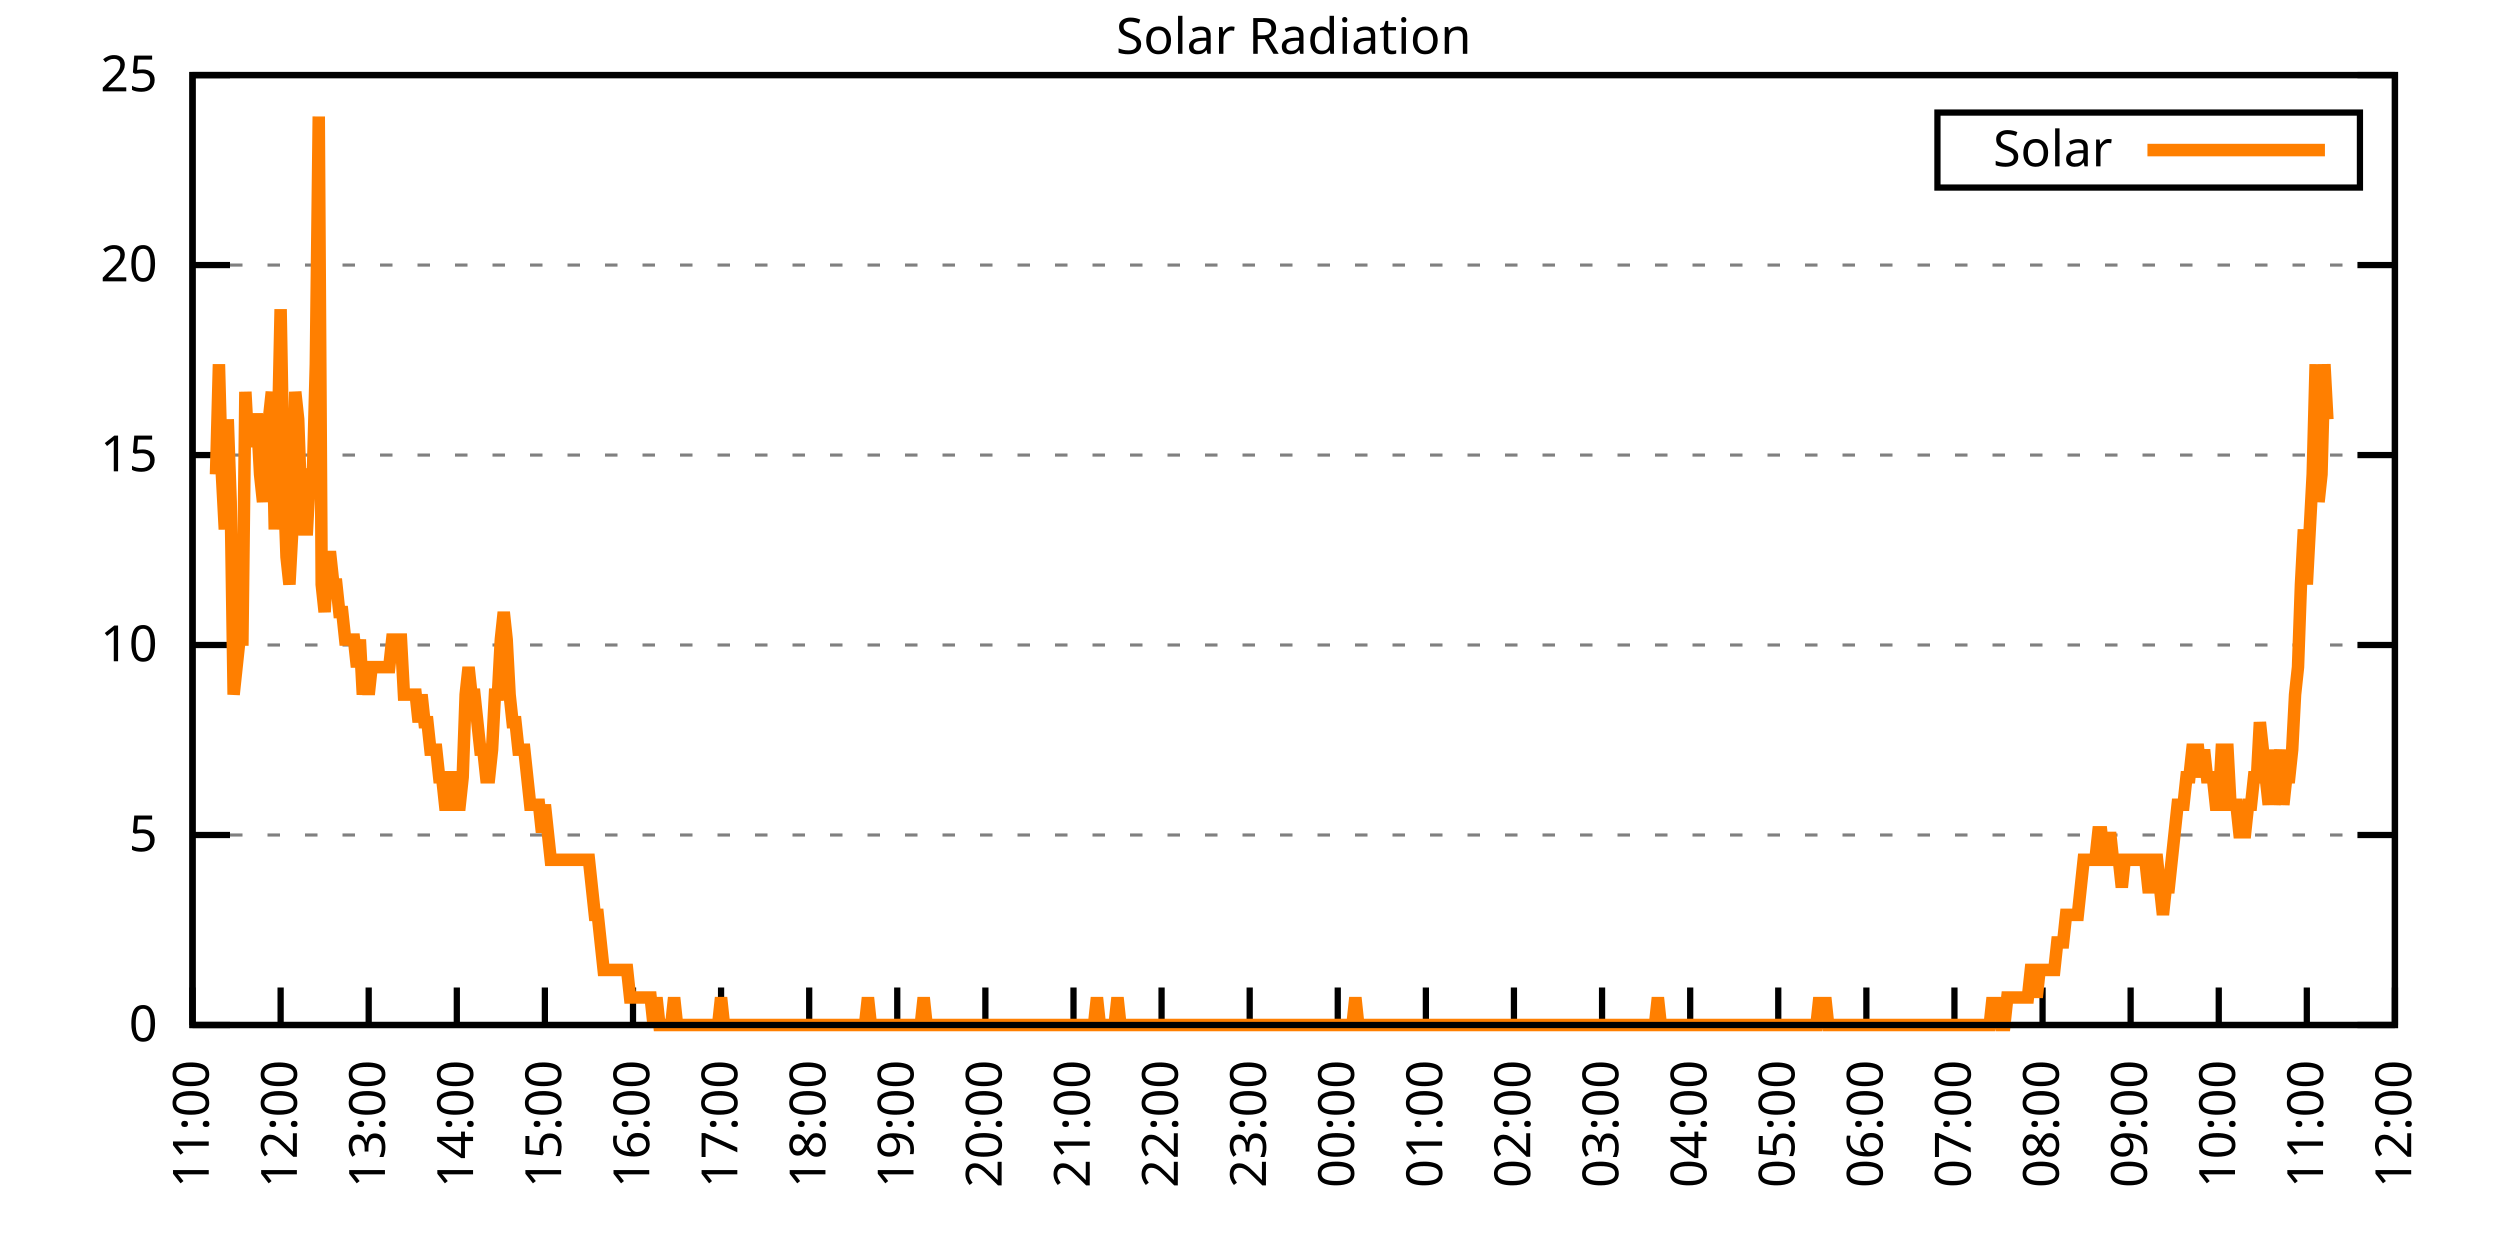
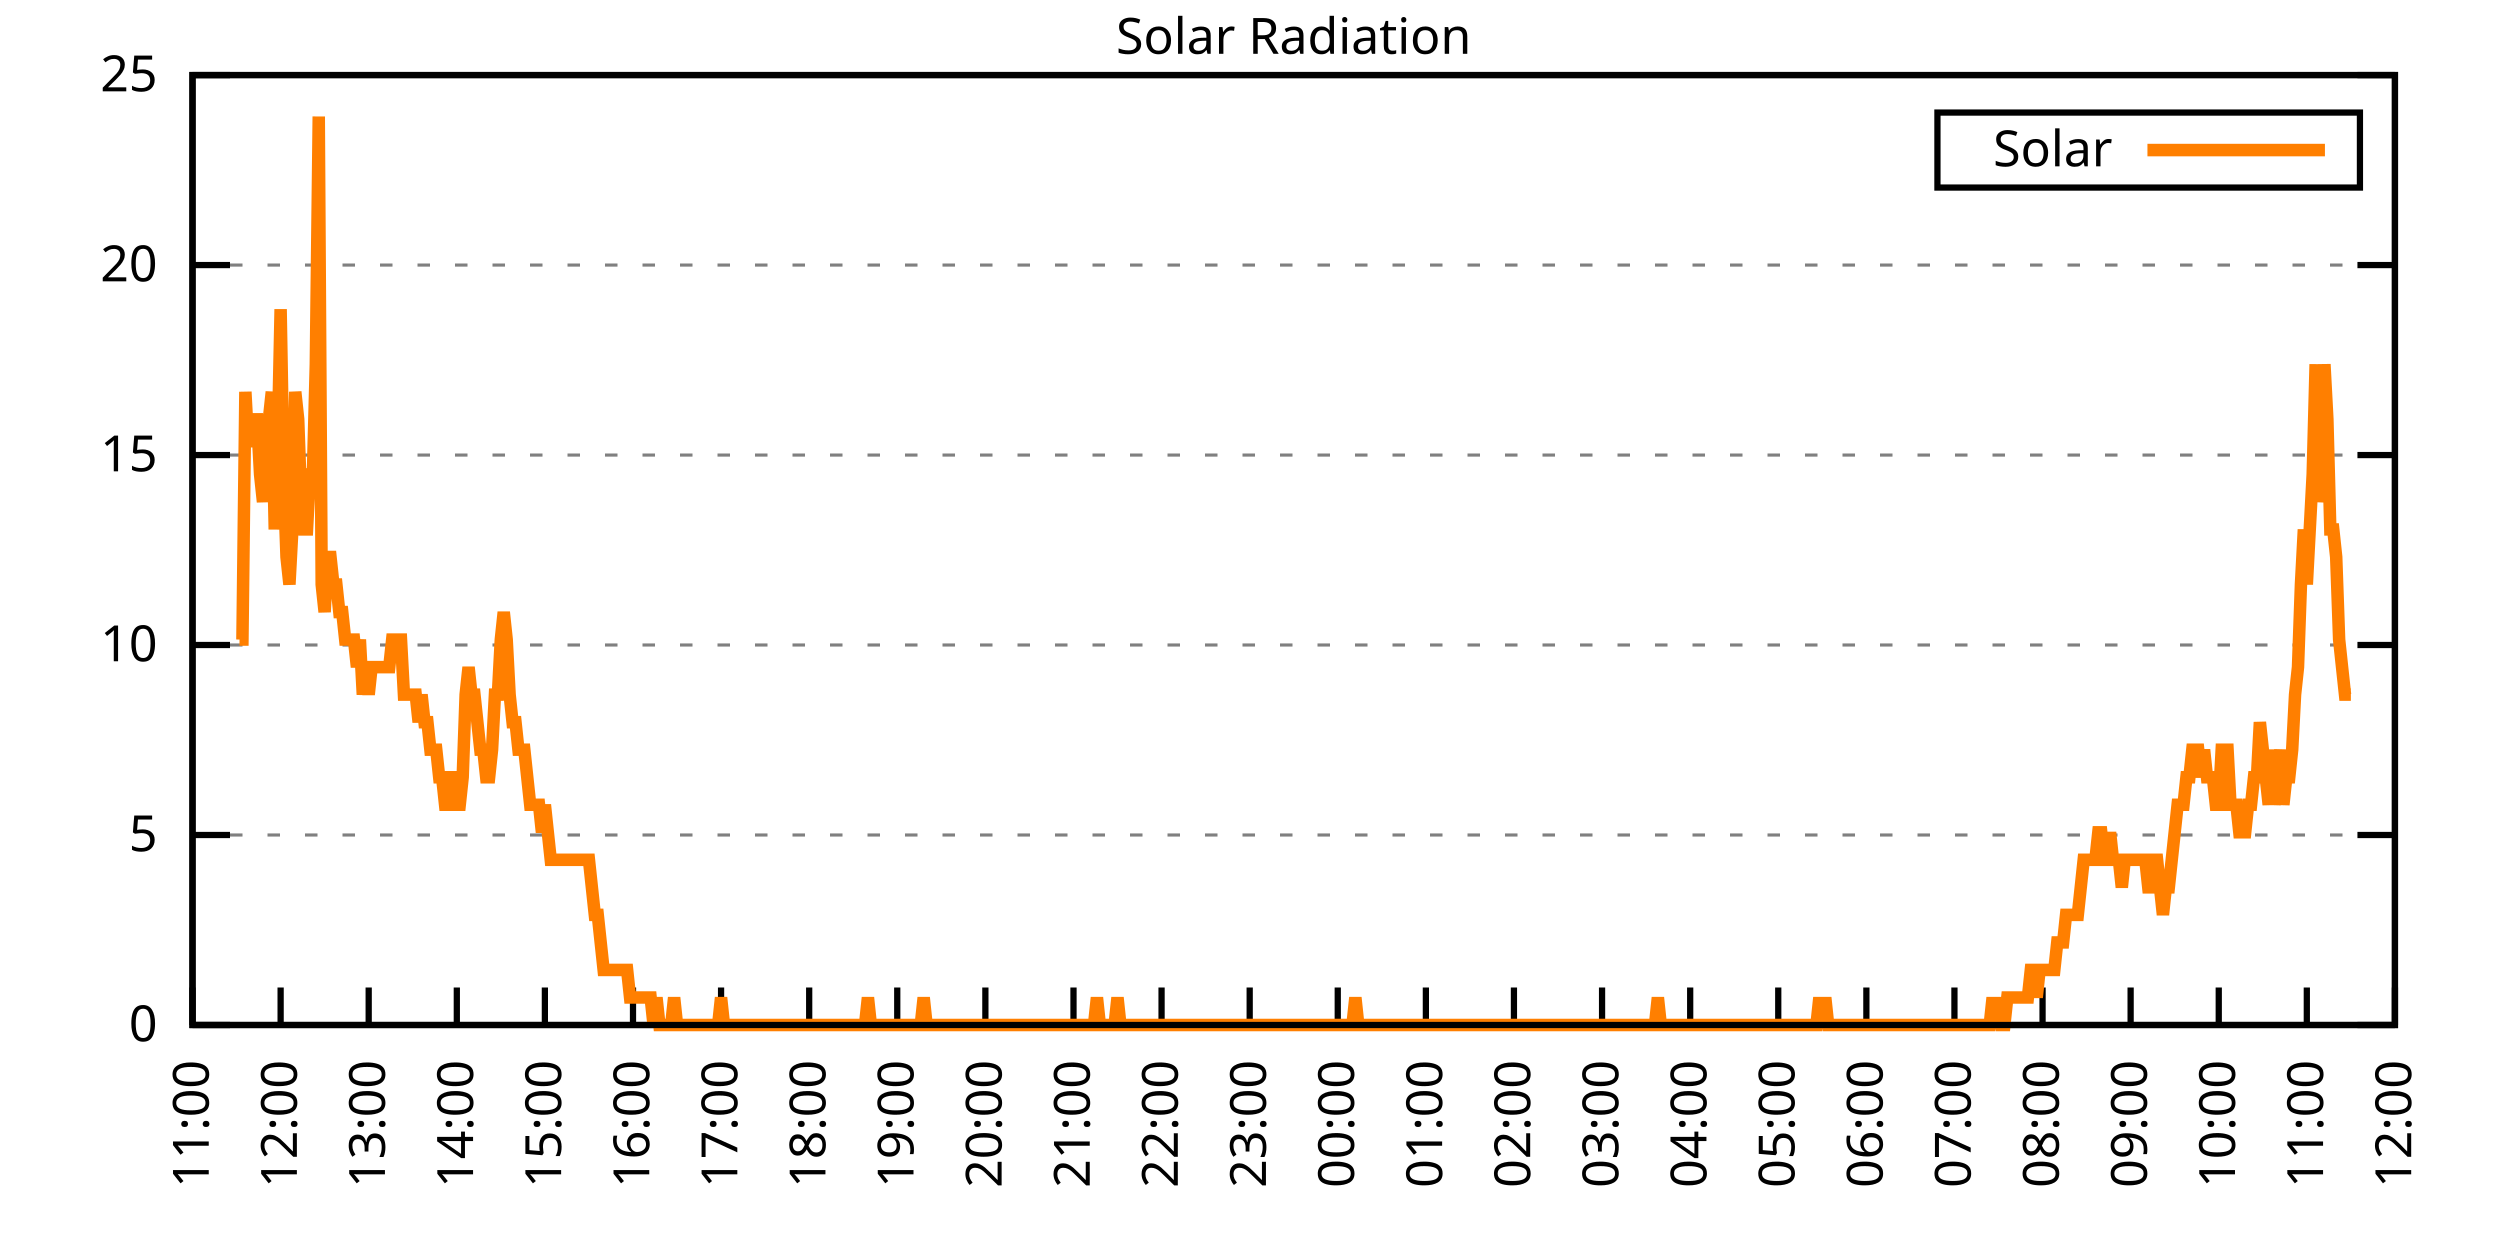
<svg xmlns="http://www.w3.org/2000/svg" xmlns:xlink="http://www.w3.org/1999/xlink" width="400" height="200" viewBox="0 0 400 200">
  <g id="gnuplot_canvas">
    <rect x="0" y="0" width="400" height="200" fill="none" />
    <defs>
      <circle id="gpDot" r="0.5" stroke-width="0.5" stroke="currentColor" />
      <path id="gpPt0" stroke-width="0.333" stroke="currentColor" d="M-1,0 h2 M0,-1 v2" />
      <path id="gpPt1" stroke-width="0.333" stroke="currentColor" d="M-1,-1 L1,1 M1,-1 L-1,1" />
      <path id="gpPt2" stroke-width="0.333" stroke="currentColor" d="M-1,0 L1,0 M0,-1 L0,1 M-1,-1 L1,1 M-1,1 L1,-1" />
      <rect id="gpPt3" stroke-width="0.333" stroke="currentColor" x="-1" y="-1" width="2" height="2" />
      <rect id="gpPt4" stroke-width="0.333" stroke="currentColor" fill="currentColor" x="-1" y="-1" width="2" height="2" />
      <circle id="gpPt5" stroke-width="0.333" stroke="currentColor" cx="0" cy="0" r="1" />
      <use xlink:href="#gpPt5" id="gpPt6" fill="currentColor" stroke="none" />
      <path id="gpPt7" stroke-width="0.333" stroke="currentColor" d="M0,-1.33 L-1.33,0.67 L1.33,0.67 z" />
      <use xlink:href="#gpPt7" id="gpPt8" fill="currentColor" stroke="none" />
      <use xlink:href="#gpPt7" id="gpPt9" stroke="currentColor" transform="rotate(180)" />
      <use xlink:href="#gpPt9" id="gpPt10" fill="currentColor" stroke="none" />
      <use xlink:href="#gpPt3" id="gpPt11" stroke="currentColor" transform="rotate(45)" />
      <use xlink:href="#gpPt11" id="gpPt12" fill="currentColor" stroke="none" />
      <path id="gpPt13" stroke-width="0.333" stroke="currentColor" d="M0,1.330 L1.265,0.411 L0.782,-1.067 L-0.782,-1.076 L-1.265,0.411 z" />
      <use xlink:href="#gpPt13" id="gpPt14" fill="currentColor" stroke="none" />
      <filter id="textbox" filterUnits="objectBoundingBox" x="0" y="0" height="1" width="1">
        <feFlood flood-color="white" flood-opacity="1" result="bgnd" />
        <feComposite in="SourceGraphic" in2="bgnd" operator="atop" />
      </filter>
      <filter id="greybox" filterUnits="objectBoundingBox" x="0" y="0" height="1" width="1">
        <feFlood flood-color="lightgrey" flood-opacity="1" result="grey" />
        <feComposite in="SourceGraphic" in2="grey" operator="atop" />
      </filter>
    </defs>
    <g fill="none" color="white" stroke="currentColor" stroke-width="1.00" stroke-linecap="butt" stroke-linejoin="miter">
</g>
    <g fill="none" color="black" stroke="currentColor" stroke-width="1.00" stroke-linecap="butt" stroke-linejoin="miter">
      <g stroke="none" shape-rendering="crispEdges">
        <polygon fill="rgb(255, 255, 255)" points="30.80,164.00 383.18,164.00 383.18,12.02 30.80,12.02 " />
      </g>
    </g>
    <g fill="none" color="black" stroke="currentColor" stroke-width="1.00" stroke-linecap="butt" stroke-linejoin="miter">
</g>
    <g fill="none" color="black" stroke="black" stroke-width="0.50" stroke-linecap="butt" stroke-linejoin="miter">
</g>
    <g fill="none" color="gray" stroke="currentColor" stroke-width="0.50" stroke-linecap="butt" stroke-linejoin="miter">
      <path stroke="gray" stroke-dasharray="2,4" class="gridline" d="M30.80,164.00 L383.19,164.00  " />
    </g>
    <g fill="none" color="gray" stroke="gray" stroke-width="1.00" stroke-linecap="butt" stroke-linejoin="miter">
</g>
    <g fill="none" color="black" stroke="currentColor" stroke-width="1.00" stroke-linecap="butt" stroke-linejoin="miter">
      <path stroke="black" d="M30.80,164.00 L36.80,164.00 M383.19,164.00 L377.19,164.00  " />
      <g transform="translate(25.20,166.60)" stroke="none" fill="black" font-family="Sans" font-size="8.00" text-anchor="end">
        <text>
          <tspan font-family="Sans"> 0</tspan>
        </text>
      </g>
    </g>
    <g fill="none" color="black" stroke="currentColor" stroke-width="1.00" stroke-linecap="butt" stroke-linejoin="miter">
</g>
    <g fill="none" color="black" stroke="black" stroke-width="0.50" stroke-linecap="butt" stroke-linejoin="miter">
</g>
    <g fill="none" color="gray" stroke="currentColor" stroke-width="0.50" stroke-linecap="butt" stroke-linejoin="miter">
      <path stroke="gray" stroke-dasharray="2,4" class="gridline" d="M30.80,133.60 L383.19,133.60  " />
    </g>
    <g fill="none" color="gray" stroke="gray" stroke-width="1.00" stroke-linecap="butt" stroke-linejoin="miter">
</g>
    <g fill="none" color="black" stroke="currentColor" stroke-width="1.00" stroke-linecap="butt" stroke-linejoin="miter">
      <path stroke="black" d="M30.80,133.60 L36.80,133.60 M383.19,133.60 L377.19,133.60  " />
      <g transform="translate(25.20,136.20)" stroke="none" fill="black" font-family="Sans" font-size="8.00" text-anchor="end">
        <text>
          <tspan font-family="Sans"> 5</tspan>
        </text>
      </g>
    </g>
    <g fill="none" color="black" stroke="currentColor" stroke-width="1.00" stroke-linecap="butt" stroke-linejoin="miter">
</g>
    <g fill="none" color="black" stroke="black" stroke-width="0.50" stroke-linecap="butt" stroke-linejoin="miter">
</g>
    <g fill="none" color="gray" stroke="currentColor" stroke-width="0.50" stroke-linecap="butt" stroke-linejoin="miter">
      <path stroke="gray" stroke-dasharray="2,4" class="gridline" d="M30.80,103.20 L383.19,103.20  " />
    </g>
    <g fill="none" color="gray" stroke="gray" stroke-width="1.00" stroke-linecap="butt" stroke-linejoin="miter">
</g>
    <g fill="none" color="black" stroke="currentColor" stroke-width="1.00" stroke-linecap="butt" stroke-linejoin="miter">
      <path stroke="black" d="M30.80,103.20 L36.80,103.20 M383.19,103.20 L377.19,103.20  " />
      <g transform="translate(25.20,105.80)" stroke="none" fill="black" font-family="Sans" font-size="8.00" text-anchor="end">
        <text>
          <tspan font-family="Sans"> 10</tspan>
        </text>
      </g>
    </g>
    <g fill="none" color="black" stroke="currentColor" stroke-width="1.00" stroke-linecap="butt" stroke-linejoin="miter">
</g>
    <g fill="none" color="black" stroke="black" stroke-width="0.50" stroke-linecap="butt" stroke-linejoin="miter">
</g>
    <g fill="none" color="gray" stroke="currentColor" stroke-width="0.50" stroke-linecap="butt" stroke-linejoin="miter">
      <path stroke="gray" stroke-dasharray="2,4" class="gridline" d="M30.80,72.81 L383.19,72.81  " />
    </g>
    <g fill="none" color="gray" stroke="gray" stroke-width="1.00" stroke-linecap="butt" stroke-linejoin="miter">
</g>
    <g fill="none" color="black" stroke="currentColor" stroke-width="1.00" stroke-linecap="butt" stroke-linejoin="miter">
      <path stroke="black" d="M30.80,72.81 L36.80,72.81 M383.19,72.81 L377.19,72.81  " />
      <g transform="translate(25.20,75.41)" stroke="none" fill="black" font-family="Sans" font-size="8.00" text-anchor="end">
        <text>
          <tspan font-family="Sans"> 15</tspan>
        </text>
      </g>
    </g>
    <g fill="none" color="black" stroke="currentColor" stroke-width="1.00" stroke-linecap="butt" stroke-linejoin="miter">
</g>
    <g fill="none" color="black" stroke="black" stroke-width="0.50" stroke-linecap="butt" stroke-linejoin="miter">
</g>
    <g fill="none" color="gray" stroke="currentColor" stroke-width="0.50" stroke-linecap="butt" stroke-linejoin="miter">
      <path stroke="gray" stroke-dasharray="2,4" class="gridline" d="M30.80,42.41 L383.19,42.41  " />
    </g>
    <g fill="none" color="gray" stroke="gray" stroke-width="1.00" stroke-linecap="butt" stroke-linejoin="miter">
</g>
    <g fill="none" color="black" stroke="currentColor" stroke-width="1.00" stroke-linecap="butt" stroke-linejoin="miter">
      <path stroke="black" d="M30.80,42.41 L36.80,42.41 M383.19,42.41 L377.19,42.41  " />
      <g transform="translate(25.20,45.01)" stroke="none" fill="black" font-family="Sans" font-size="8.00" text-anchor="end">
        <text>
          <tspan font-family="Sans"> 20</tspan>
        </text>
      </g>
    </g>
    <g fill="none" color="black" stroke="currentColor" stroke-width="1.00" stroke-linecap="butt" stroke-linejoin="miter">
</g>
    <g fill="none" color="black" stroke="black" stroke-width="0.50" stroke-linecap="butt" stroke-linejoin="miter">
</g>
    <g fill="none" color="gray" stroke="currentColor" stroke-width="0.50" stroke-linecap="butt" stroke-linejoin="miter">
      <path stroke="gray" stroke-dasharray="2,4" class="gridline" d="M30.80,12.01 L383.19,12.01  " />
    </g>
    <g fill="none" color="gray" stroke="gray" stroke-width="1.00" stroke-linecap="butt" stroke-linejoin="miter">
</g>
    <g fill="none" color="black" stroke="currentColor" stroke-width="1.00" stroke-linecap="butt" stroke-linejoin="miter">
      <path stroke="black" d="M30.80,12.01 L36.80,12.01 M383.19,12.01 L377.19,12.01  " />
      <g transform="translate(25.20,14.61)" stroke="none" fill="black" font-family="Sans" font-size="8.00" text-anchor="end">
        <text>
          <tspan font-family="Sans"> 25</tspan>
        </text>
      </g>
    </g>
    <g fill="none" color="black" stroke="currentColor" stroke-width="1.00" stroke-linecap="butt" stroke-linejoin="miter">
      <path stroke="black" d="M30.80,164.00 L30.80,158.00  " />
      <g transform="translate(33.40,169.60) rotate(270.00)" stroke="none" fill="black" font-family="Sans" font-size="8.00" text-anchor="end">
        <text>
          <tspan font-family="Sans">11:00</tspan>
        </text>
      </g>
    </g>
    <g fill="none" color="black" stroke="currentColor" stroke-width="1.00" stroke-linecap="butt" stroke-linejoin="miter">
      <path stroke="black" d="M44.90,164.00 L44.90,158.00  " />
      <g transform="translate(47.50,169.60) rotate(270.00)" stroke="none" fill="black" font-family="Sans" font-size="8.00" text-anchor="end">
        <text>
          <tspan font-family="Sans">12:00</tspan>
        </text>
      </g>
    </g>
    <g fill="none" color="black" stroke="currentColor" stroke-width="1.00" stroke-linecap="butt" stroke-linejoin="miter">
      <path stroke="black" d="M58.99,164.00 L58.99,158.00  " />
      <g transform="translate(61.59,169.60) rotate(270.00)" stroke="none" fill="black" font-family="Sans" font-size="8.00" text-anchor="end">
        <text>
          <tspan font-family="Sans">13:00</tspan>
        </text>
      </g>
    </g>
    <g fill="none" color="black" stroke="currentColor" stroke-width="1.00" stroke-linecap="butt" stroke-linejoin="miter">
      <path stroke="black" d="M73.09,164.00 L73.09,158.00  " />
      <g transform="translate(75.69,169.60) rotate(270.00)" stroke="none" fill="black" font-family="Sans" font-size="8.00" text-anchor="end">
        <text>
          <tspan font-family="Sans">14:00</tspan>
        </text>
      </g>
    </g>
    <g fill="none" color="black" stroke="currentColor" stroke-width="1.00" stroke-linecap="butt" stroke-linejoin="miter">
      <path stroke="black" d="M87.18,164.00 L87.18,158.00  " />
      <g transform="translate(89.78,169.60) rotate(270.00)" stroke="none" fill="black" font-family="Sans" font-size="8.00" text-anchor="end">
        <text>
          <tspan font-family="Sans">15:00</tspan>
        </text>
      </g>
    </g>
    <g fill="none" color="black" stroke="currentColor" stroke-width="1.00" stroke-linecap="butt" stroke-linejoin="miter">
      <path stroke="black" d="M101.28,164.00 L101.28,158.00  " />
      <g transform="translate(103.88,169.60) rotate(270.00)" stroke="none" fill="black" font-family="Sans" font-size="8.00" text-anchor="end">
        <text>
          <tspan font-family="Sans">16:00</tspan>
        </text>
      </g>
    </g>
    <g fill="none" color="black" stroke="currentColor" stroke-width="1.00" stroke-linecap="butt" stroke-linejoin="miter">
      <path stroke="black" d="M115.37,164.00 L115.37,158.00  " />
      <g transform="translate(117.97,169.60) rotate(270.00)" stroke="none" fill="black" font-family="Sans" font-size="8.00" text-anchor="end">
        <text>
          <tspan font-family="Sans">17:00</tspan>
        </text>
      </g>
    </g>
    <g fill="none" color="black" stroke="currentColor" stroke-width="1.00" stroke-linecap="butt" stroke-linejoin="miter">
      <path stroke="black" d="M129.47,164.00 L129.47,158.00  " />
      <g transform="translate(132.07,169.60) rotate(270.00)" stroke="none" fill="black" font-family="Sans" font-size="8.00" text-anchor="end">
        <text>
          <tspan font-family="Sans">18:00</tspan>
        </text>
      </g>
    </g>
    <g fill="none" color="black" stroke="currentColor" stroke-width="1.00" stroke-linecap="butt" stroke-linejoin="miter">
      <path stroke="black" d="M143.56,164.00 L143.56,158.00  " />
      <g transform="translate(146.16,169.60) rotate(270.00)" stroke="none" fill="black" font-family="Sans" font-size="8.00" text-anchor="end">
        <text>
          <tspan font-family="Sans">19:00</tspan>
        </text>
      </g>
    </g>
    <g fill="none" color="black" stroke="currentColor" stroke-width="1.00" stroke-linecap="butt" stroke-linejoin="miter">
      <path stroke="black" d="M157.66,164.00 L157.66,158.00  " />
      <g transform="translate(160.26,169.60) rotate(270.00)" stroke="none" fill="black" font-family="Sans" font-size="8.00" text-anchor="end">
        <text>
          <tspan font-family="Sans">20:00</tspan>
        </text>
      </g>
    </g>
    <g fill="none" color="black" stroke="currentColor" stroke-width="1.00" stroke-linecap="butt" stroke-linejoin="miter">
      <path stroke="black" d="M171.76,164.00 L171.76,158.00  " />
      <g transform="translate(174.36,169.60) rotate(270.00)" stroke="none" fill="black" font-family="Sans" font-size="8.00" text-anchor="end">
        <text>
          <tspan font-family="Sans">21:00</tspan>
        </text>
      </g>
    </g>
    <g fill="none" color="black" stroke="currentColor" stroke-width="1.00" stroke-linecap="butt" stroke-linejoin="miter">
      <path stroke="black" d="M185.85,164.00 L185.85,158.00  " />
      <g transform="translate(188.45,169.60) rotate(270.00)" stroke="none" fill="black" font-family="Sans" font-size="8.00" text-anchor="end">
        <text>
          <tspan font-family="Sans">22:00</tspan>
        </text>
      </g>
    </g>
    <g fill="none" color="black" stroke="currentColor" stroke-width="1.00" stroke-linecap="butt" stroke-linejoin="miter">
      <path stroke="black" d="M199.95,164.00 L199.95,158.00  " />
      <g transform="translate(202.55,169.60) rotate(270.00)" stroke="none" fill="black" font-family="Sans" font-size="8.00" text-anchor="end">
        <text>
          <tspan font-family="Sans">23:00</tspan>
        </text>
      </g>
    </g>
    <g fill="none" color="black" stroke="currentColor" stroke-width="1.00" stroke-linecap="butt" stroke-linejoin="miter">
      <path stroke="black" d="M214.04,164.00 L214.04,158.00  " />
      <g transform="translate(216.64,169.60) rotate(270.00)" stroke="none" fill="black" font-family="Sans" font-size="8.00" text-anchor="end">
        <text>
          <tspan font-family="Sans">00:00</tspan>
        </text>
      </g>
    </g>
    <g fill="none" color="black" stroke="currentColor" stroke-width="1.00" stroke-linecap="butt" stroke-linejoin="miter">
      <path stroke="black" d="M228.14,164.00 L228.14,158.00  " />
      <g transform="translate(230.74,169.60) rotate(270.00)" stroke="none" fill="black" font-family="Sans" font-size="8.00" text-anchor="end">
        <text>
          <tspan font-family="Sans">01:00</tspan>
        </text>
      </g>
    </g>
    <g fill="none" color="black" stroke="currentColor" stroke-width="1.00" stroke-linecap="butt" stroke-linejoin="miter">
      <path stroke="black" d="M242.23,164.00 L242.23,158.00  " />
      <g transform="translate(244.83,169.60) rotate(270.00)" stroke="none" fill="black" font-family="Sans" font-size="8.00" text-anchor="end">
        <text>
          <tspan font-family="Sans">02:00</tspan>
        </text>
      </g>
    </g>
    <g fill="none" color="black" stroke="currentColor" stroke-width="1.00" stroke-linecap="butt" stroke-linejoin="miter">
      <path stroke="black" d="M256.33,164.00 L256.33,158.00  " />
      <g transform="translate(258.93,169.60) rotate(270.00)" stroke="none" fill="black" font-family="Sans" font-size="8.00" text-anchor="end">
        <text>
          <tspan font-family="Sans">03:00</tspan>
        </text>
      </g>
    </g>
    <g fill="none" color="black" stroke="currentColor" stroke-width="1.00" stroke-linecap="butt" stroke-linejoin="miter">
      <path stroke="black" d="M270.43,164.00 L270.43,158.00  " />
      <g transform="translate(273.03,169.60) rotate(270.00)" stroke="none" fill="black" font-family="Sans" font-size="8.00" text-anchor="end">
        <text>
          <tspan font-family="Sans">04:00</tspan>
        </text>
      </g>
    </g>
    <g fill="none" color="black" stroke="currentColor" stroke-width="1.00" stroke-linecap="butt" stroke-linejoin="miter">
      <path stroke="black" d="M284.52,164.00 L284.52,158.00  " />
      <g transform="translate(287.12,169.60) rotate(270.00)" stroke="none" fill="black" font-family="Sans" font-size="8.00" text-anchor="end">
        <text>
          <tspan font-family="Sans">05:00</tspan>
        </text>
      </g>
    </g>
    <g fill="none" color="black" stroke="currentColor" stroke-width="1.00" stroke-linecap="butt" stroke-linejoin="miter">
      <path stroke="black" d="M298.62,164.00 L298.62,158.00  " />
      <g transform="translate(301.22,169.60) rotate(270.00)" stroke="none" fill="black" font-family="Sans" font-size="8.00" text-anchor="end">
        <text>
          <tspan font-family="Sans">06:00</tspan>
        </text>
      </g>
    </g>
    <g fill="none" color="black" stroke="currentColor" stroke-width="1.00" stroke-linecap="butt" stroke-linejoin="miter">
      <path stroke="black" d="M312.71,164.00 L312.71,158.00  " />
      <g transform="translate(315.31,169.60) rotate(270.00)" stroke="none" fill="black" font-family="Sans" font-size="8.00" text-anchor="end">
        <text>
          <tspan font-family="Sans">07:00</tspan>
        </text>
      </g>
    </g>
    <g fill="none" color="black" stroke="currentColor" stroke-width="1.00" stroke-linecap="butt" stroke-linejoin="miter">
      <path stroke="black" d="M326.81,164.00 L326.81,158.00  " />
      <g transform="translate(329.41,169.60) rotate(270.00)" stroke="none" fill="black" font-family="Sans" font-size="8.00" text-anchor="end">
        <text>
          <tspan font-family="Sans">08:00</tspan>
        </text>
      </g>
    </g>
    <g fill="none" color="black" stroke="currentColor" stroke-width="1.00" stroke-linecap="butt" stroke-linejoin="miter">
      <path stroke="black" d="M340.90,164.00 L340.90,158.00  " />
      <g transform="translate(343.50,169.60) rotate(270.00)" stroke="none" fill="black" font-family="Sans" font-size="8.00" text-anchor="end">
        <text>
          <tspan font-family="Sans">09:00</tspan>
        </text>
      </g>
    </g>
    <g fill="none" color="black" stroke="currentColor" stroke-width="1.00" stroke-linecap="butt" stroke-linejoin="miter">
      <path stroke="black" d="M355.00,164.00 L355.00,158.00  " />
      <g transform="translate(357.60,169.60) rotate(270.00)" stroke="none" fill="black" font-family="Sans" font-size="8.00" text-anchor="end">
        <text>
          <tspan font-family="Sans">10:00</tspan>
        </text>
      </g>
    </g>
    <g fill="none" color="black" stroke="currentColor" stroke-width="1.00" stroke-linecap="butt" stroke-linejoin="miter">
      <path stroke="black" d="M369.09,164.00 L369.09,158.00  " />
      <g transform="translate(371.69,169.60) rotate(270.00)" stroke="none" fill="black" font-family="Sans" font-size="8.00" text-anchor="end">
        <text>
          <tspan font-family="Sans">11:00</tspan>
        </text>
      </g>
    </g>
    <g fill="none" color="black" stroke="currentColor" stroke-width="1.00" stroke-linecap="butt" stroke-linejoin="miter">
      <path stroke="black" d="M383.19,164.00 L383.19,158.00  " />
      <g transform="translate(385.79,169.60) rotate(270.00)" stroke="none" fill="black" font-family="Sans" font-size="8.00" text-anchor="end">
        <text>
          <tspan font-family="Sans">12:00</tspan>
        </text>
      </g>
    </g>
    <g fill="none" color="black" stroke="currentColor" stroke-width="1.00" stroke-linecap="butt" stroke-linejoin="miter">
</g>
    <g fill="none" color="black" stroke="currentColor" stroke-width="1.00" stroke-linecap="butt" stroke-linejoin="miter">
      <path stroke="black" d="M30.80,12.01 L30.80,164.00 L383.19,164.00 L383.19,12.01 L30.80,12.01 Z  " />
    </g>
    <g fill="none" color="black" stroke="currentColor" stroke-width="1.00" stroke-linecap="butt" stroke-linejoin="miter">
</g>
    <g fill="none" color="black" stroke="currentColor" stroke-width="1.00" stroke-linecap="butt" stroke-linejoin="miter">
      <path stroke="black" d="M309.99,30.01 L309.99,18.01 L377.59,18.01 L377.59,30.01 L309.99,30.01 Z  " />
    </g>
    <g id="Solar_Radiation_plot_1">
      <g fill="none" color="white" stroke="black" stroke-width="2.00" stroke-linecap="butt" stroke-linejoin="miter">
</g>
      <g fill="none" color="black" stroke="currentColor" stroke-width="2.00" stroke-linecap="butt" stroke-linejoin="miter">
        <g transform="translate(337.99,26.61)" stroke="none" fill="black" font-family="Sans" font-size="8.00" text-anchor="end">
          <text>
            <tspan font-family="Sans">Solar</tspan>
          </text>
        </g>
      </g>
      <g fill="none" color="black" stroke="currentColor" stroke-width="2.00" stroke-linecap="butt" stroke-linejoin="miter">
-         <path stroke="rgb(255, 127,   0)" d="M343.59,24.01 L371.99,24.01 M34.56,75.90 L35.03,58.28 L35.50,75.90 L35.97,84.71 L36.44,67.09 L36.91,80.31   L37.38,111.14 L37.85,106.74 L38.32,102.33 L38.79,102.33 L39.26,62.69 L39.73,71.50 L40.20,67.09 L40.67,67.09   L41.14,67.09 L41.61,75.90 L42.08,80.31 L42.55,71.50 L43.02,67.09 L43.49,62.69 L43.96,84.71 L44.43,71.50   L44.90,49.47 L45.37,75.90 L45.84,89.12 L46.31,93.52 L46.78,84.71 L47.24,62.69 L47.71,67.09 L48.18,80.31   L48.65,84.71 L49.12,84.71 L49.59,75.90 L50.06,75.90 L50.53,58.28 L51.00,18.64 L51.47,93.52 L51.94,97.93   L52.41,89.12 L52.88,89.12 L53.35,93.52 L53.82,93.52 L54.29,97.93 L54.76,97.93 L55.23,102.33 L55.70,102.33   L56.17,102.33 L56.64,102.33 L57.11,106.74 L57.58,102.33 L58.05,111.14 L58.52,106.74 L58.99,111.14 L59.46,106.74   L59.93,106.74 L60.40,106.74 L60.87,106.74 L61.34,106.74 L61.81,106.74 L62.28,106.74 L62.75,102.33 L63.22,102.33   L63.69,102.33 L64.16,102.33 L64.63,111.14 L65.10,111.14 L65.57,111.14 L66.04,111.14 L66.51,111.14 L66.98,115.55   L67.45,111.14 L67.92,115.55 L68.39,115.55 L68.86,119.95 L69.33,119.95 L69.80,119.95 L70.27,124.36 L70.74,124.36   L71.21,128.76 L71.68,128.76 L72.15,124.36 L72.62,124.36 L73.09,128.76 L73.56,128.76 L74.03,124.36 L74.50,111.14   L74.97,106.74 L75.44,111.14 L75.91,111.14 L76.38,115.55 L76.85,119.95 L77.32,119.95 L77.79,124.36 L78.26,124.36   L78.73,119.95 L79.19,111.14 L79.66,111.14 L80.13,102.33 L80.60,97.93 L81.07,102.33 L81.54,111.14 L82.01,115.55   L82.48,115.55 L82.95,119.95 L83.42,119.95 L83.89,119.95 L84.36,124.36 L84.83,128.76 L85.30,128.76 L85.77,128.76   L86.24,128.76 L86.71,133.17 L87.18,128.76 L87.65,133.17 L88.12,137.57 L88.59,137.57 L89.06,137.57 L89.53,137.57   L90.00,137.57 L90.47,137.57 L90.94,137.57 L91.41,137.57 L91.88,137.57 L92.35,137.57 L92.82,137.57 L93.29,137.57   L93.76,137.57 L94.23,137.57 L94.70,141.98 L95.17,146.38 L95.64,146.38 L96.11,150.79 L96.58,155.19 L97.05,155.19   L97.52,155.19 L97.99,155.19 L98.46,155.19 L98.93,155.19 L99.40,155.19 L99.87,155.19 L100.34,155.19 L100.81,159.60   L101.28,159.60 L101.75,159.60 L102.22,159.60 L102.69,159.60 L103.16,159.60 L103.63,159.60 L104.10,159.60 L104.57,164.00   L105.04,159.60 L105.51,164.00 L105.98,164.00 L106.45,164.00 L106.92,164.00 L107.39,164.00 L107.86,159.60 L108.33,164.00   L108.80,164.00 L109.27,164.00 L109.74,164.00 L110.21,164.00 L110.68,164.00 L111.14,164.00 L111.61,164.00 L112.08,164.00   L112.55,164.00 L113.02,164.00 L113.49,164.00 L113.96,164.00 L114.43,164.00 L114.90,164.00 L115.37,159.60 L115.84,164.00   L116.31,164.00 L116.78,164.00 L117.25,164.00 L117.72,164.00 L118.19,164.00 L118.66,164.00 L119.13,164.00 L119.60,164.00   L120.07,164.00 L120.54,164.00 L121.01,164.00 L121.48,164.00 L121.95,164.00 L122.42,164.00 L122.89,164.00 L123.36,164.00   L123.83,164.00 L124.30,164.00 L124.77,164.00 L125.24,164.00 L125.71,164.00 L126.18,164.00 L126.65,164.00 L127.12,164.00   L127.59,164.00 L128.06,164.00 L128.53,164.00 L129.00,164.00 L129.47,164.00 L129.94,164.00 L130.41,164.00 L130.88,164.00   L131.35,164.00 L131.82,164.00 L132.29,164.00 L132.76,164.00 L133.23,164.00 L133.70,164.00 L134.17,164.00 L134.64,164.00   L135.11,164.00 L135.58,164.00 L136.05,164.00 L136.52,164.00 L136.99,164.00 L137.46,164.00 L137.93,164.00 L138.40,164.00   L138.87,159.60 L139.34,164.00 L139.81,164.00 L140.28,164.00 L140.75,164.00 L141.22,164.00 L141.69,164.00 L142.16,164.00   L142.63,164.00 L143.09,164.00 L143.56,164.00 L144.03,164.00 L144.50,164.00 L144.97,164.00 L145.44,164.00 L145.91,164.00   L146.38,164.00 L146.85,164.00 L147.32,164.00 L147.79,159.60 L148.26,164.00 L148.73,164.00 L149.20,164.00 L149.67,164.00   L150.14,164.00 L150.61,164.00 L151.08,164.00 L151.55,164.00 L152.02,164.00 L152.49,164.00 L152.96,164.00 L153.43,164.00   L153.90,164.00 L154.37,164.00 L154.84,164.00 L155.31,164.00 L155.78,164.00 L156.25,164.00 L156.72,164.00 L157.19,164.00   L157.66,164.00 L158.13,164.00 L158.60,164.00 L159.07,164.00 L159.54,164.00 L160.01,164.00 L160.48,164.00 L160.95,164.00   L161.42,164.00 L161.89,164.00 L162.36,164.00 L162.83,164.00 L163.30,164.00 L163.77,164.00 L164.24,164.00 L164.71,164.00   L165.18,164.00 L165.65,164.00 L166.12,164.00 L166.59,164.00 L167.06,164.00 L167.53,164.00 L168.00,164.00 L168.47,164.00   L168.94,164.00 L169.41,164.00 L169.88,164.00 L170.35,164.00 L170.82,164.00 L171.29,164.00 L171.76,164.00 L172.23,164.00   L172.70,164.00 L173.17,164.00 L173.64,164.00 L174.11,164.00 L174.58,164.00 L175.04,164.00 L175.51,159.60 L175.98,164.00   L176.45,164.00 L176.92,164.00 L177.39,164.00 L177.86,164.00 L178.33,164.00 L178.80,159.60 L179.27,164.00 L179.74,164.00   L180.21,164.00 L180.68,164.00 L181.15,164.00 L181.62,164.00 L182.09,164.00 L182.56,164.00 L183.03,164.00 L183.50,164.00   L183.97,164.00 L184.44,164.00 L184.91,164.00 L185.38,164.00 L185.85,164.00 L186.32,164.00 L186.79,164.00 L187.26,164.00   L187.73,164.00 L188.20,164.00 L188.67,164.00 L189.14,164.00 L189.61,164.00 L190.08,164.00 L190.55,164.00 L191.02,164.00   L191.49,164.00 L191.96,164.00 L192.43,164.00 L192.90,164.00 L193.37,164.00 L193.84,164.00 L194.31,164.00 L194.78,164.00   L195.25,164.00 L195.72,164.00 L196.19,164.00 L196.66,164.00 L196.89,164.00 L197.60,164.00 L198.07,164.00 L198.54,164.00   L199.01,164.00 L199.48,164.00 L199.95,164.00 L200.42,164.00 L200.89,164.00 L201.36,164.00 L201.83,164.00 L202.30,164.00   L202.77,164.00 L203.24,164.00 L203.71,164.00 L204.18,164.00 L204.65,164.00 L205.12,164.00 L205.59,164.00 L206.06,164.00   L206.53,164.00 L207.00,164.00 L207.46,164.00 L207.93,164.00 L208.40,164.00 L208.87,164.00 L209.34,164.00 L209.81,164.00   L210.28,164.00 L210.75,164.00 L211.22,164.00 L211.69,164.00 L212.16,164.00 L212.63,164.00 L213.10,164.00 L213.57,164.00   L214.04,164.00 L214.51,164.00 L214.98,164.00 L215.45,164.00 L215.92,164.00 L216.39,164.00 L216.86,159.60 L217.33,164.00   L217.80,164.00 L218.27,164.00 L218.74,164.00 L219.21,164.00 L219.68,164.00 L220.15,164.00 L220.62,164.00 L221.09,164.00   L221.56,164.00 L222.03,164.00 L222.50,164.00 L222.97,164.00 L223.44,164.00 L223.91,164.00 L224.38,164.00 L224.85,164.00   L225.32,164.00 L225.79,164.00 L226.26,164.00 L226.73,164.00 L227.20,164.00 L227.67,164.00 L228.14,164.00 L228.61,164.00   L229.08,164.00 L229.55,164.00 L230.02,164.00 L230.49,164.00 L230.96,164.00 L231.43,164.00 L231.90,164.00 L232.37,164.00   L232.84,164.00 L233.31,164.00 L233.78,164.00 L234.25,164.00 L234.72,164.00 L235.19,164.00 L235.66,164.00 L236.13,164.00   L236.60,164.00 L237.07,164.00 L237.54,164.00 L238.01,164.00 L238.48,164.00 L238.95,164.00 L239.41,164.00 L239.88,164.00   L240.35,164.00 L240.82,164.00 L241.29,164.00 L241.76,164.00 L242.23,164.00 L242.70,164.00 L243.17,164.00 L243.64,164.00   L244.11,164.00 L244.58,164.00 L245.05,164.00 L245.52,164.00 L245.99,164.00 L246.46,164.00 L246.93,164.00 L247.40,164.00   L247.87,164.00 L248.34,164.00 L248.81,164.00 L249.28,164.00 L249.75,164.00 L250.22,164.00 L250.69,164.00 L251.16,164.00   L251.63,164.00 L252.10,164.00 L252.57,164.00 L253.04,164.00 L253.51,164.00 L253.98,164.00 L254.45,164.00 L254.92,164.00   L255.39,164.00 L255.86,164.00 L256.33,164.00 L256.80,164.00 L257.27,164.00 L257.74,164.00 L258.21,164.00 L258.68,164.00   L259.15,164.00 L259.62,164.00 L260.09,164.00 L260.56,164.00 L261.03,164.00 L261.50,164.00 L261.97,164.00 L262.44,164.00   L262.91,164.00 L263.38,164.00 L263.85,164.00 L264.32,164.00 L264.79,164.00 L265.26,159.60 L265.73,164.00 L266.20,164.00   L266.67,164.00 L267.14,164.00 L267.61,164.00 L268.08,164.00 L268.55,164.00 L269.02,164.00 L269.49,164.00 L269.96,164.00   L270.43,164.00 L270.90,164.00 L271.36,164.00 L271.83,164.00 L272.30,164.00 L272.77,164.00 L273.24,164.00 L273.71,164.00   L274.18,164.00 L274.65,164.00 L275.12,164.00 L275.59,164.00 L276.06,164.00 L276.53,164.00 L277.00,164.00 L277.47,164.00   L277.94,164.00 L278.41,164.00 L278.88,164.00 L279.35,164.00 L279.82,164.00 L280.29,164.00 L280.76,164.00 L281.23,164.00   L281.70,164.00 L282.17,164.00 L282.64,164.00 L283.11,164.00 L283.58,164.00 L284.05,164.00 L284.52,164.00 L284.99,164.00   L285.46,164.00 L285.93,164.00 L286.40,164.00 L286.87,164.00 L287.34,164.00 L287.81,164.00 L288.28,164.00 L288.75,164.00   L289.22,164.00 L289.69,164.00 L290.16,164.00 L290.63,164.00 L291.10,159.60 L291.57,164.00 L292.04,159.60 L292.51,164.00   L292.98,164.00 L293.45,164.00 L293.92,164.00 L294.39,164.00 L294.86,164.00 L295.33,164.00 L295.80,164.00 L296.27,164.00   L296.74,164.00 L297.21,164.00 L297.68,164.00 L298.15,164.00 L298.62,164.00 L299.09,164.00 L299.56,164.00 L300.03,164.00   L300.50,164.00 L300.97,164.00 L301.44,164.00 L301.91,164.00 L302.38,164.00 L302.85,164.00 L303.31,164.00 L303.78,164.00   L304.25,164.00 L304.72,164.00 L305.19,164.00 L305.66,164.00 L306.13,164.00 L306.60,164.00 L307.07,164.00 L307.54,164.00   L308.01,164.00 L308.48,164.00 L308.95,164.00 L309.42,164.00 L309.89,164.00 L310.36,164.00 L310.83,164.00 L311.30,164.00   L311.77,164.00 L312.24,164.00 L312.71,164.00 L313.18,164.00 L313.65,164.00 L314.12,164.00 L314.59,164.00 L315.06,164.00   L315.53,164.00 L316.00,164.00 L316.47,164.00 L316.94,164.00 L317.41,164.00 L317.88,164.00 L318.35,164.00 L318.82,159.60   L319.29,164.00 L319.76,159.60 L320.23,164.00 L320.70,164.00 L321.17,159.60 L321.64,159.60 L322.11,159.60 L322.58,159.60   L323.05,159.60 L323.52,159.60 L323.99,159.60 L324.46,159.60 L324.93,155.19 L325.40,155.19 L325.87,159.60 L326.34,155.19   L326.81,155.19 L327.28,155.19 L327.75,155.19 L328.22,155.19 L328.69,155.19 L329.16,150.79 L329.63,150.79 L330.10,150.79   L330.57,146.38 L331.04,146.38 L331.51,146.38 L331.98,146.38 L332.45,146.38 L332.92,141.98 L333.39,137.57 L333.86,137.57   L334.33,137.57 L334.80,137.57 L335.26,137.57 L335.73,133.17 L336.20,133.17 L336.67,137.57 L337.14,137.57 L337.61,133.17   L338.08,137.57 L338.55,137.57 L339.02,137.57 L339.49,141.98 L339.96,137.57 L340.43,137.57 L340.90,137.57 L341.37,137.57   L341.84,137.57 L342.31,137.57 L342.78,137.57 L343.25,137.57 L343.72,141.98 L344.19,141.98 L344.66,137.57 L345.13,137.57   L345.60,141.98 L346.07,146.38 L346.54,141.98 L347.01,141.98 L347.48,137.57 L347.95,133.17 L348.42,128.76 L348.89,128.76   L349.36,128.76 L349.83,124.36 L350.30,124.36 L350.77,119.95 L351.24,119.95 L351.71,119.95 L352.18,124.36 L352.65,119.95   L353.12,124.36 L353.59,124.36 L354.06,124.36 L354.53,128.76 L355.00,128.76 L355.47,119.95 L355.94,119.95 L356.41,119.95   L356.88,128.76 L357.35,128.76 L357.82,128.76 L358.29,133.17 L358.76,133.17 L359.23,133.17 L359.70,128.76 L360.17,128.76   L360.64,124.36 L361.11,124.36 L361.58,115.55 L362.05,119.95 L362.52,124.36 L362.99,128.76 L363.46,119.95 L363.93,128.76   L364.40,124.36 L364.87,119.95 L365.34,128.76 L365.81,124.36 L366.28,124.36 L366.75,119.95 L367.21,111.14 L367.68,106.74   L368.15,93.52 L368.62,84.71 L369.09,93.52 L369.56,84.71 L370.03,75.90 L370.50,58.28 L370.97,80.31 L371.44,75.90   L371.91,58.28 L372.38,67.09  " />
+         <path stroke="rgb(255, 127,   0)" d="M343.59,24.01 L371.99,24.01 M38.32,102.33 L38.79,102.33 L39.26,62.69 L39.73,71.50 L40.20,67.09 L40.67,67.09   L41.14,67.09 L41.61,75.90 L42.08,80.31 L42.55,71.50 L43.02,67.09 L43.49,62.69 L43.96,84.71 L44.43,71.50   L44.90,49.47 L45.37,75.90 L45.84,89.12 L46.31,93.52 L46.78,84.71 L47.24,62.69 L47.71,67.09 L48.18,80.31   L48.65,84.71 L49.12,84.71 L49.59,75.90 L50.06,75.90 L50.53,58.28 L51.00,18.64 L51.47,93.52 L51.94,97.93   L52.41,89.12 L52.88,89.12 L53.35,93.52 L53.82,93.52 L54.29,97.93 L54.76,97.93 L55.23,102.33 L55.70,102.33   L56.17,102.33 L56.64,102.33 L57.11,106.74 L57.58,102.33 L58.05,111.14 L58.52,106.74 L58.99,111.14 L59.46,106.74   L59.93,106.74 L60.40,106.74 L60.87,106.74 L61.34,106.74 L61.81,106.74 L62.28,106.74 L62.75,102.33 L63.22,102.33   L63.69,102.33 L64.16,102.33 L64.63,111.14 L65.10,111.14 L65.57,111.14 L66.04,111.14 L66.51,111.14 L66.98,115.55   L67.45,111.14 L67.92,115.55 L68.39,115.55 L68.86,119.95 L69.33,119.95 L69.80,119.95 L70.27,124.36 L70.74,124.36   L71.21,128.76 L71.68,128.76 L72.15,124.36 L72.62,124.36 L73.09,128.76 L73.56,128.76 L74.03,124.36 L74.50,111.14   L74.97,106.74 L75.44,111.14 L75.91,111.14 L76.38,115.55 L76.85,119.95 L77.32,119.95 L77.79,124.36 L78.26,124.36   L78.73,119.95 L79.19,111.14 L79.66,111.14 L80.13,102.33 L80.60,97.93 L81.07,102.33 L81.54,111.14 L82.01,115.55   L82.48,115.55 L82.95,119.95 L83.42,119.95 L83.89,119.95 L84.36,124.36 L84.83,128.76 L85.30,128.76 L85.77,128.76   L86.24,128.76 L86.71,133.17 L87.18,128.76 L87.65,133.17 L88.12,137.57 L88.59,137.57 L89.06,137.57 L89.53,137.57   L90.00,137.57 L90.47,137.57 L90.94,137.57 L91.41,137.57 L91.88,137.57 L92.35,137.57 L92.82,137.57 L93.29,137.57   L93.76,137.57 L94.23,137.57 L94.70,141.98 L95.17,146.38 L95.64,146.38 L96.11,150.79 L96.58,155.19 L97.05,155.19   L97.52,155.19 L97.99,155.19 L98.46,155.19 L98.93,155.19 L99.40,155.19 L99.87,155.19 L100.34,155.19 L100.81,159.60   L101.28,159.60 L101.75,159.60 L102.22,159.60 L102.69,159.60 L103.16,159.60 L103.63,159.60 L104.10,159.60 L104.57,164.00   L105.04,159.60 L105.51,164.00 L105.98,164.00 L106.45,164.00 L106.92,164.00 L107.39,164.00 L107.86,159.60 L108.33,164.00   L108.80,164.00 L109.27,164.00 L109.74,164.00 L110.21,164.00 L110.68,164.00 L111.14,164.00 L111.61,164.00 L112.08,164.00   L112.55,164.00 L113.02,164.00 L113.49,164.00 L113.96,164.00 L114.43,164.00 L114.90,164.00 L115.37,159.60 L115.84,164.00   L116.31,164.00 L116.78,164.00 L117.25,164.00 L117.72,164.00 L118.19,164.00 L118.66,164.00 L119.13,164.00 L119.60,164.00   L120.07,164.00 L120.54,164.00 L121.01,164.00 L121.48,164.00 L121.95,164.00 L122.42,164.00 L122.89,164.00 L123.36,164.00   L123.83,164.00 L124.30,164.00 L124.77,164.00 L125.24,164.00 L125.71,164.00 L126.18,164.00 L126.65,164.00 L127.12,164.00   L127.59,164.00 L128.06,164.00 L128.53,164.00 L129.00,164.00 L129.47,164.00 L129.94,164.00 L130.41,164.00 L130.88,164.00   L131.35,164.00 L131.82,164.00 L132.29,164.00 L132.76,164.00 L133.23,164.00 L133.70,164.00 L134.17,164.00 L134.64,164.00   L135.11,164.00 L135.58,164.00 L136.05,164.00 L136.52,164.00 L136.99,164.00 L137.46,164.00 L137.93,164.00 L138.40,164.00   L138.87,159.60 L139.34,164.00 L139.81,164.00 L140.28,164.00 L140.75,164.00 L141.22,164.00 L141.69,164.00 L142.16,164.00   L142.63,164.00 L143.09,164.00 L143.56,164.00 L144.03,164.00 L144.50,164.00 L144.97,164.00 L145.44,164.00 L145.91,164.00   L146.38,164.00 L146.85,164.00 L147.32,164.00 L147.79,159.60 L148.26,164.00 L148.73,164.00 L149.20,164.00 L149.67,164.00   L150.14,164.00 L150.61,164.00 L151.08,164.00 L151.55,164.00 L152.02,164.00 L152.49,164.00 L152.96,164.00 L153.43,164.00   L153.90,164.00 L154.37,164.00 L154.84,164.00 L155.31,164.00 L155.78,164.00 L156.25,164.00 L156.72,164.00 L157.19,164.00   L157.66,164.00 L158.13,164.00 L158.60,164.00 L159.07,164.00 L159.54,164.00 L160.01,164.00 L160.48,164.00 L160.95,164.00   L161.42,164.00 L161.89,164.00 L162.36,164.00 L162.83,164.00 L163.30,164.00 L163.77,164.00 L164.24,164.00 L164.71,164.00   L165.18,164.00 L165.65,164.00 L166.12,164.00 L166.59,164.00 L167.06,164.00 L167.53,164.00 L168.00,164.00 L168.47,164.00   L168.94,164.00 L169.41,164.00 L169.88,164.00 L170.35,164.00 L170.82,164.00 L171.29,164.00 L171.76,164.00 L172.23,164.00   L172.70,164.00 L173.17,164.00 L173.64,164.00 L174.11,164.00 L174.58,164.00 L175.04,164.00 L175.51,159.60 L175.98,164.00   L176.45,164.00 L176.92,164.00 L177.39,164.00 L177.86,164.00 L178.33,164.00 L178.80,159.60 L179.27,164.00 L179.74,164.00   L180.21,164.00 L180.68,164.00 L181.15,164.00 L181.62,164.00 L182.09,164.00 L182.56,164.00 L183.03,164.00 L183.50,164.00   L183.97,164.00 L184.44,164.00 L184.91,164.00 L185.38,164.00 L185.85,164.00 L186.32,164.00 L186.79,164.00 L187.26,164.00   L187.73,164.00 L188.20,164.00 L188.67,164.00 L189.14,164.00 L189.61,164.00 L190.08,164.00 L190.55,164.00 L191.02,164.00   L191.49,164.00 L191.96,164.00 L192.43,164.00 L192.90,164.00 L193.37,164.00 L193.84,164.00 L194.31,164.00 L194.78,164.00   L195.25,164.00 L195.72,164.00 L196.19,164.00 L196.66,164.00 L196.89,164.00 L197.60,164.00 L198.07,164.00 L198.54,164.00   L199.01,164.00 L199.48,164.00 L199.95,164.00 L200.42,164.00 L200.89,164.00 L201.36,164.00 L201.83,164.00 L202.30,164.00   L202.77,164.00 L203.24,164.00 L203.71,164.00 L204.18,164.00 L204.65,164.00 L205.12,164.00 L205.59,164.00 L206.06,164.00   L206.53,164.00 L207.00,164.00 L207.46,164.00 L207.93,164.00 L208.40,164.00 L208.87,164.00 L209.34,164.00 L209.81,164.00   L210.28,164.00 L210.75,164.00 L211.22,164.00 L211.69,164.00 L212.16,164.00 L212.63,164.00 L213.10,164.00 L213.57,164.00   L214.04,164.00 L214.51,164.00 L214.98,164.00 L215.45,164.00 L215.92,164.00 L216.39,164.00 L216.86,159.60 L217.33,164.00   L217.80,164.00 L218.27,164.00 L218.74,164.00 L219.21,164.00 L219.68,164.00 L220.15,164.00 L220.62,164.00 L221.09,164.00   L221.56,164.00 L222.03,164.00 L222.50,164.00 L222.97,164.00 L223.44,164.00 L223.91,164.00 L224.38,164.00 L224.85,164.00   L225.32,164.00 L225.79,164.00 L226.26,164.00 L226.73,164.00 L227.20,164.00 L227.67,164.00 L228.14,164.00 L228.61,164.00   L229.08,164.00 L229.55,164.00 L230.02,164.00 L230.49,164.00 L230.96,164.00 L231.43,164.00 L231.90,164.00 L232.37,164.00   L232.84,164.00 L233.31,164.00 L233.78,164.00 L234.25,164.00 L234.72,164.00 L235.19,164.00 L235.66,164.00 L236.13,164.00   L236.60,164.00 L237.07,164.00 L237.54,164.00 L238.01,164.00 L238.48,164.00 L238.95,164.00 L239.41,164.00 L239.88,164.00   L240.35,164.00 L240.82,164.00 L241.29,164.00 L241.76,164.00 L242.23,164.00 L242.70,164.00 L243.17,164.00 L243.64,164.00   L244.11,164.00 L244.58,164.00 L245.05,164.00 L245.52,164.00 L245.99,164.00 L246.46,164.00 L246.93,164.00 L247.40,164.00   L247.87,164.00 L248.34,164.00 L248.81,164.00 L249.28,164.00 L249.75,164.00 L250.22,164.00 L250.69,164.00 L251.16,164.00   L251.63,164.00 L252.10,164.00 L252.57,164.00 L253.04,164.00 L253.51,164.00 L253.98,164.00 L254.45,164.00 L254.92,164.00   L255.39,164.00 L255.86,164.00 L256.33,164.00 L256.80,164.00 L257.27,164.00 L257.74,164.00 L258.21,164.00 L258.68,164.00   L259.15,164.00 L259.62,164.00 L260.09,164.00 L260.56,164.00 L261.03,164.00 L261.50,164.00 L261.97,164.00 L262.44,164.00   L262.91,164.00 L263.38,164.00 L263.85,164.00 L264.32,164.00 L264.79,164.00 L265.26,159.60 L265.73,164.00 L266.20,164.00   L266.67,164.00 L267.14,164.00 L267.61,164.00 L268.08,164.00 L268.55,164.00 L269.02,164.00 L269.49,164.00 L269.96,164.00   L270.43,164.00 L270.90,164.00 L271.36,164.00 L271.83,164.00 L272.30,164.00 L272.77,164.00 L273.24,164.00 L273.71,164.00   L274.18,164.00 L274.65,164.00 L275.12,164.00 L275.59,164.00 L276.06,164.00 L276.53,164.00 L277.00,164.00 L277.47,164.00   L277.94,164.00 L278.41,164.00 L278.88,164.00 L279.35,164.00 L279.82,164.00 L280.29,164.00 L280.76,164.00 L281.23,164.00   L281.70,164.00 L282.17,164.00 L282.64,164.00 L283.11,164.00 L283.58,164.00 L284.05,164.00 L284.52,164.00 L284.99,164.00   L285.46,164.00 L285.93,164.00 L286.40,164.00 L286.87,164.00 L287.34,164.00 L287.81,164.00 L288.28,164.00 L288.75,164.00   L289.22,164.00 L289.69,164.00 L290.16,164.00 L290.63,164.00 L291.10,159.60 L291.57,164.00 L292.04,159.60 L292.51,164.00   L292.98,164.00 L293.45,164.00 L293.92,164.00 L294.39,164.00 L294.86,164.00 L295.33,164.00 L295.80,164.00 L296.27,164.00   L296.74,164.00 L297.21,164.00 L297.68,164.00 L298.15,164.00 L298.62,164.00 L299.09,164.00 L299.56,164.00 L300.03,164.00   L300.50,164.00 L300.97,164.00 L301.44,164.00 L301.91,164.00 L302.38,164.00 L302.85,164.00 L303.31,164.00 L303.78,164.00   L304.25,164.00 L304.72,164.00 L305.19,164.00 L305.66,164.00 L306.13,164.00 L306.60,164.00 L307.07,164.00 L307.54,164.00   L308.01,164.00 L308.48,164.00 L308.95,164.00 L309.42,164.00 L309.89,164.00 L310.36,164.00 L310.83,164.00 L311.30,164.00   L311.77,164.00 L312.24,164.00 L312.71,164.00 L313.18,164.00 L313.65,164.00 L314.12,164.00 L314.59,164.00 L315.06,164.00   L315.53,164.00 L316.00,164.00 L316.47,164.00 L316.94,164.00 L317.41,164.00 L317.88,164.00 L318.35,164.00 L318.82,159.60   L319.29,164.00 L319.76,159.60 L320.23,164.00 L320.70,164.00 L321.17,159.60 L321.64,159.60 L322.11,159.60 L322.58,159.60   L323.05,159.60 L323.52,159.60 L323.99,159.60 L324.46,159.60 L324.93,155.19 L325.40,155.19 L325.87,159.60 L326.34,155.19   L326.81,155.19 L327.28,155.19 L327.75,155.19 L328.22,155.19 L328.69,155.19 L329.16,150.79 L329.63,150.79 L330.10,150.79   L330.57,146.38 L331.04,146.38 L331.51,146.38 L331.98,146.38 L332.45,146.38 L332.92,141.98 L333.39,137.57 L333.86,137.57   L334.33,137.57 L334.80,137.57 L335.26,137.57 L335.73,133.17 L336.20,133.17 L336.67,137.57 L337.14,137.57 L337.61,133.17   L338.08,137.57 L338.55,137.57 L339.02,137.57 L339.49,141.98 L339.96,137.57 L340.43,137.57 L340.90,137.57 L341.37,137.57   L341.84,137.57 L342.31,137.57 L342.78,137.57 L343.25,137.57 L343.72,141.98 L344.19,141.98 L344.66,137.57 L345.13,137.57   L345.60,141.98 L346.07,146.38 L346.54,141.98 L347.01,141.98 L347.48,137.57 L347.95,133.17 L348.42,128.76 L348.89,128.76   L349.36,128.76 L349.83,124.36 L350.30,124.36 L350.77,119.95 L351.24,119.95 L351.71,119.95 L352.18,124.36 L352.65,119.95   L353.12,124.36 L353.59,124.36 L354.06,124.36 L354.53,128.76 L355.00,128.76 L355.47,119.95 L355.94,119.95 L356.41,119.95   L356.88,128.76 L357.35,128.76 L357.82,128.76 L358.29,133.17 L358.76,133.17 L359.23,133.17 L359.70,128.76 L360.17,128.76   L360.64,124.36 L361.11,124.36 L361.58,115.55 L362.05,119.95 L362.52,124.36 L362.99,128.76 L363.46,119.95 L363.93,128.76   L364.40,124.36 L364.87,119.95 L365.34,128.76 L365.81,124.36 L366.28,124.36 L366.75,119.95 L367.21,111.14 L367.68,106.74   L368.15,93.52 L368.62,84.71 L369.09,93.52 L369.56,84.71 L370.03,75.90 L370.50,58.28 L370.97,80.31 L371.44,75.90   L371.91,58.28 L372.38,67.09 L372.85,84.71 L373.32,84.71 L373.79,89.12 L374.26,102.33 L374.73,106.74 L375.20,111.14   L375.67,111.14 L376.14,111.14  " />
      </g>
    </g>
    <g fill="none" color="black" stroke="currentColor" stroke-width="2.00" stroke-linecap="butt" stroke-linejoin="miter">
</g>
    <g fill="none" color="black" stroke="black" stroke-width="1.00" stroke-linecap="butt" stroke-linejoin="miter">
</g>
    <g fill="none" color="black" stroke="currentColor" stroke-width="1.00" stroke-linecap="butt" stroke-linejoin="miter">
      <path stroke="black" d="M30.80,12.01 L30.80,164.00 L383.19,164.00 L383.19,12.01 L30.80,12.01 Z  " />
      <g transform="translate(6.80,88.01) rotate(270.00)" stroke="none" fill="black" font-family="Sans" font-size="8.00" text-anchor="middle">
        <text />
      </g>
    </g>
    <g fill="none" color="black" stroke="currentColor" stroke-width="1.00" stroke-linecap="butt" stroke-linejoin="miter">
</g>
    <g fill="none" color="black" stroke="currentColor" stroke-width="1.00" stroke-linecap="butt" stroke-linejoin="miter">
      <g transform="translate(206.99,8.61)" stroke="none" fill="black" font-family="Sans" font-size="8.00" text-anchor="middle">
        <text>
          <tspan font-family="Sans">Solar Radiation</tspan>
        </text>
      </g>
    </g>
    <g fill="none" color="black" stroke="currentColor" stroke-width="1.00" stroke-linecap="butt" stroke-linejoin="miter">
</g>
  </g>
</svg>
